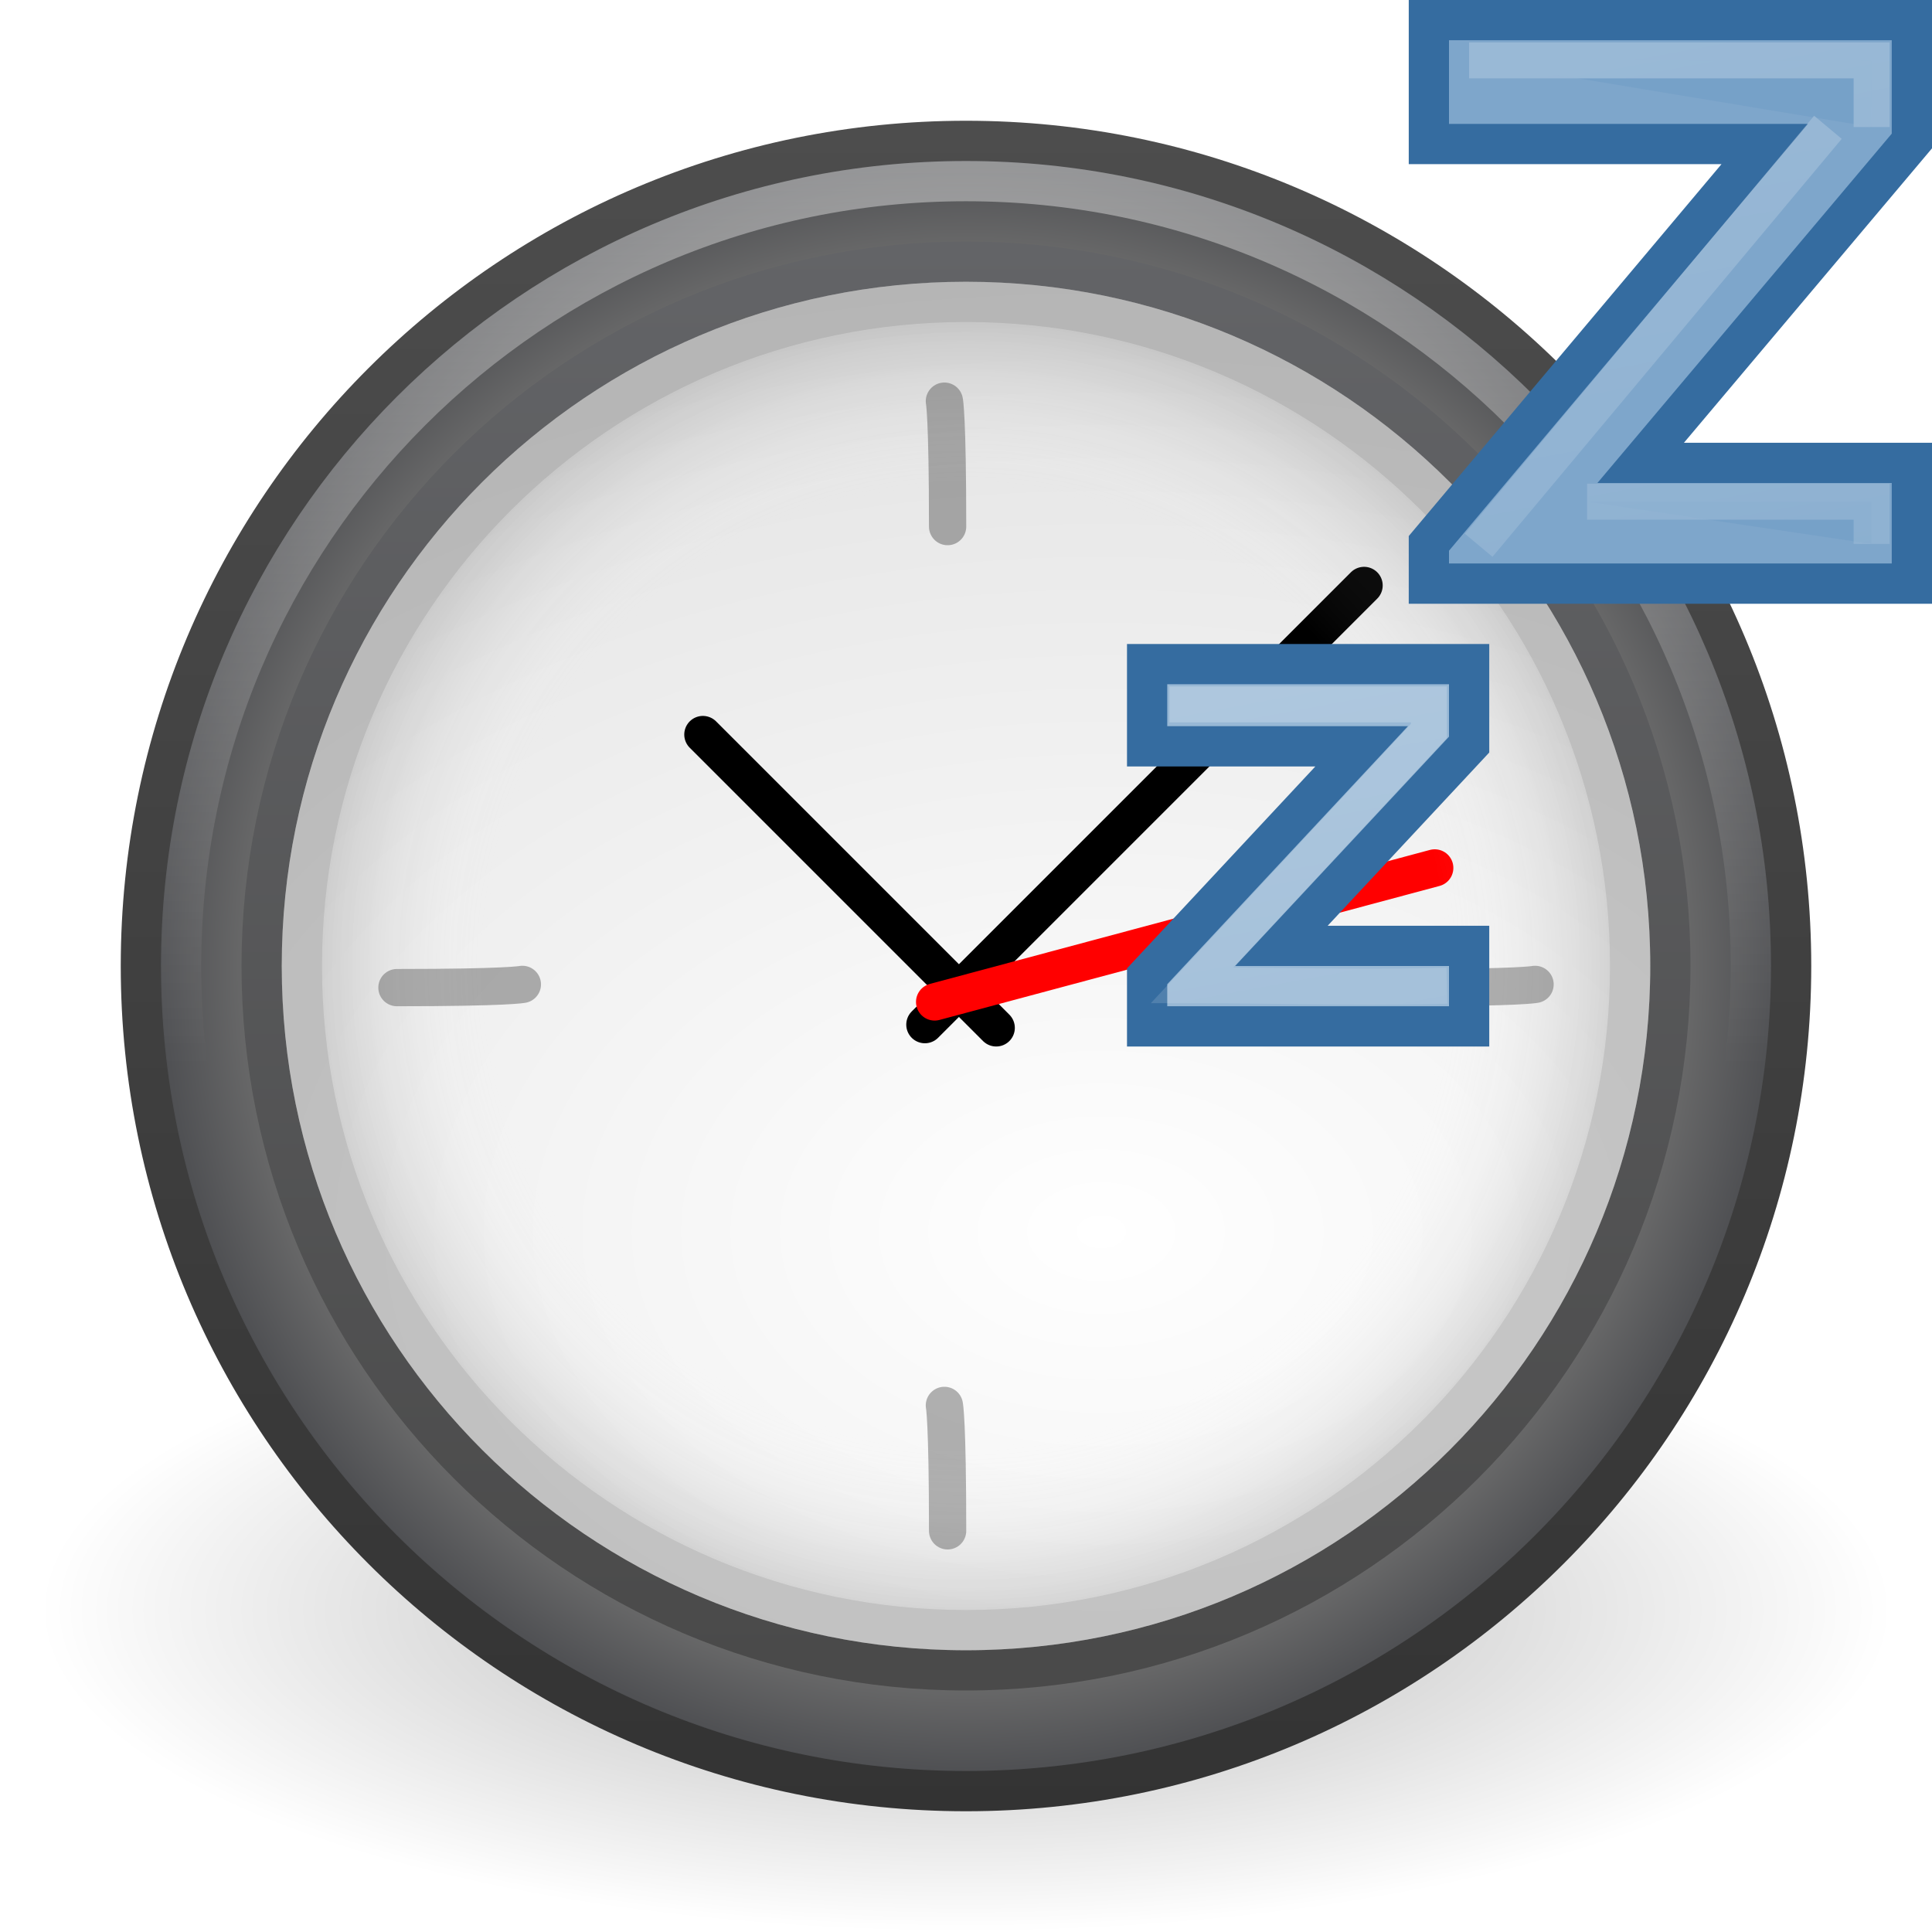
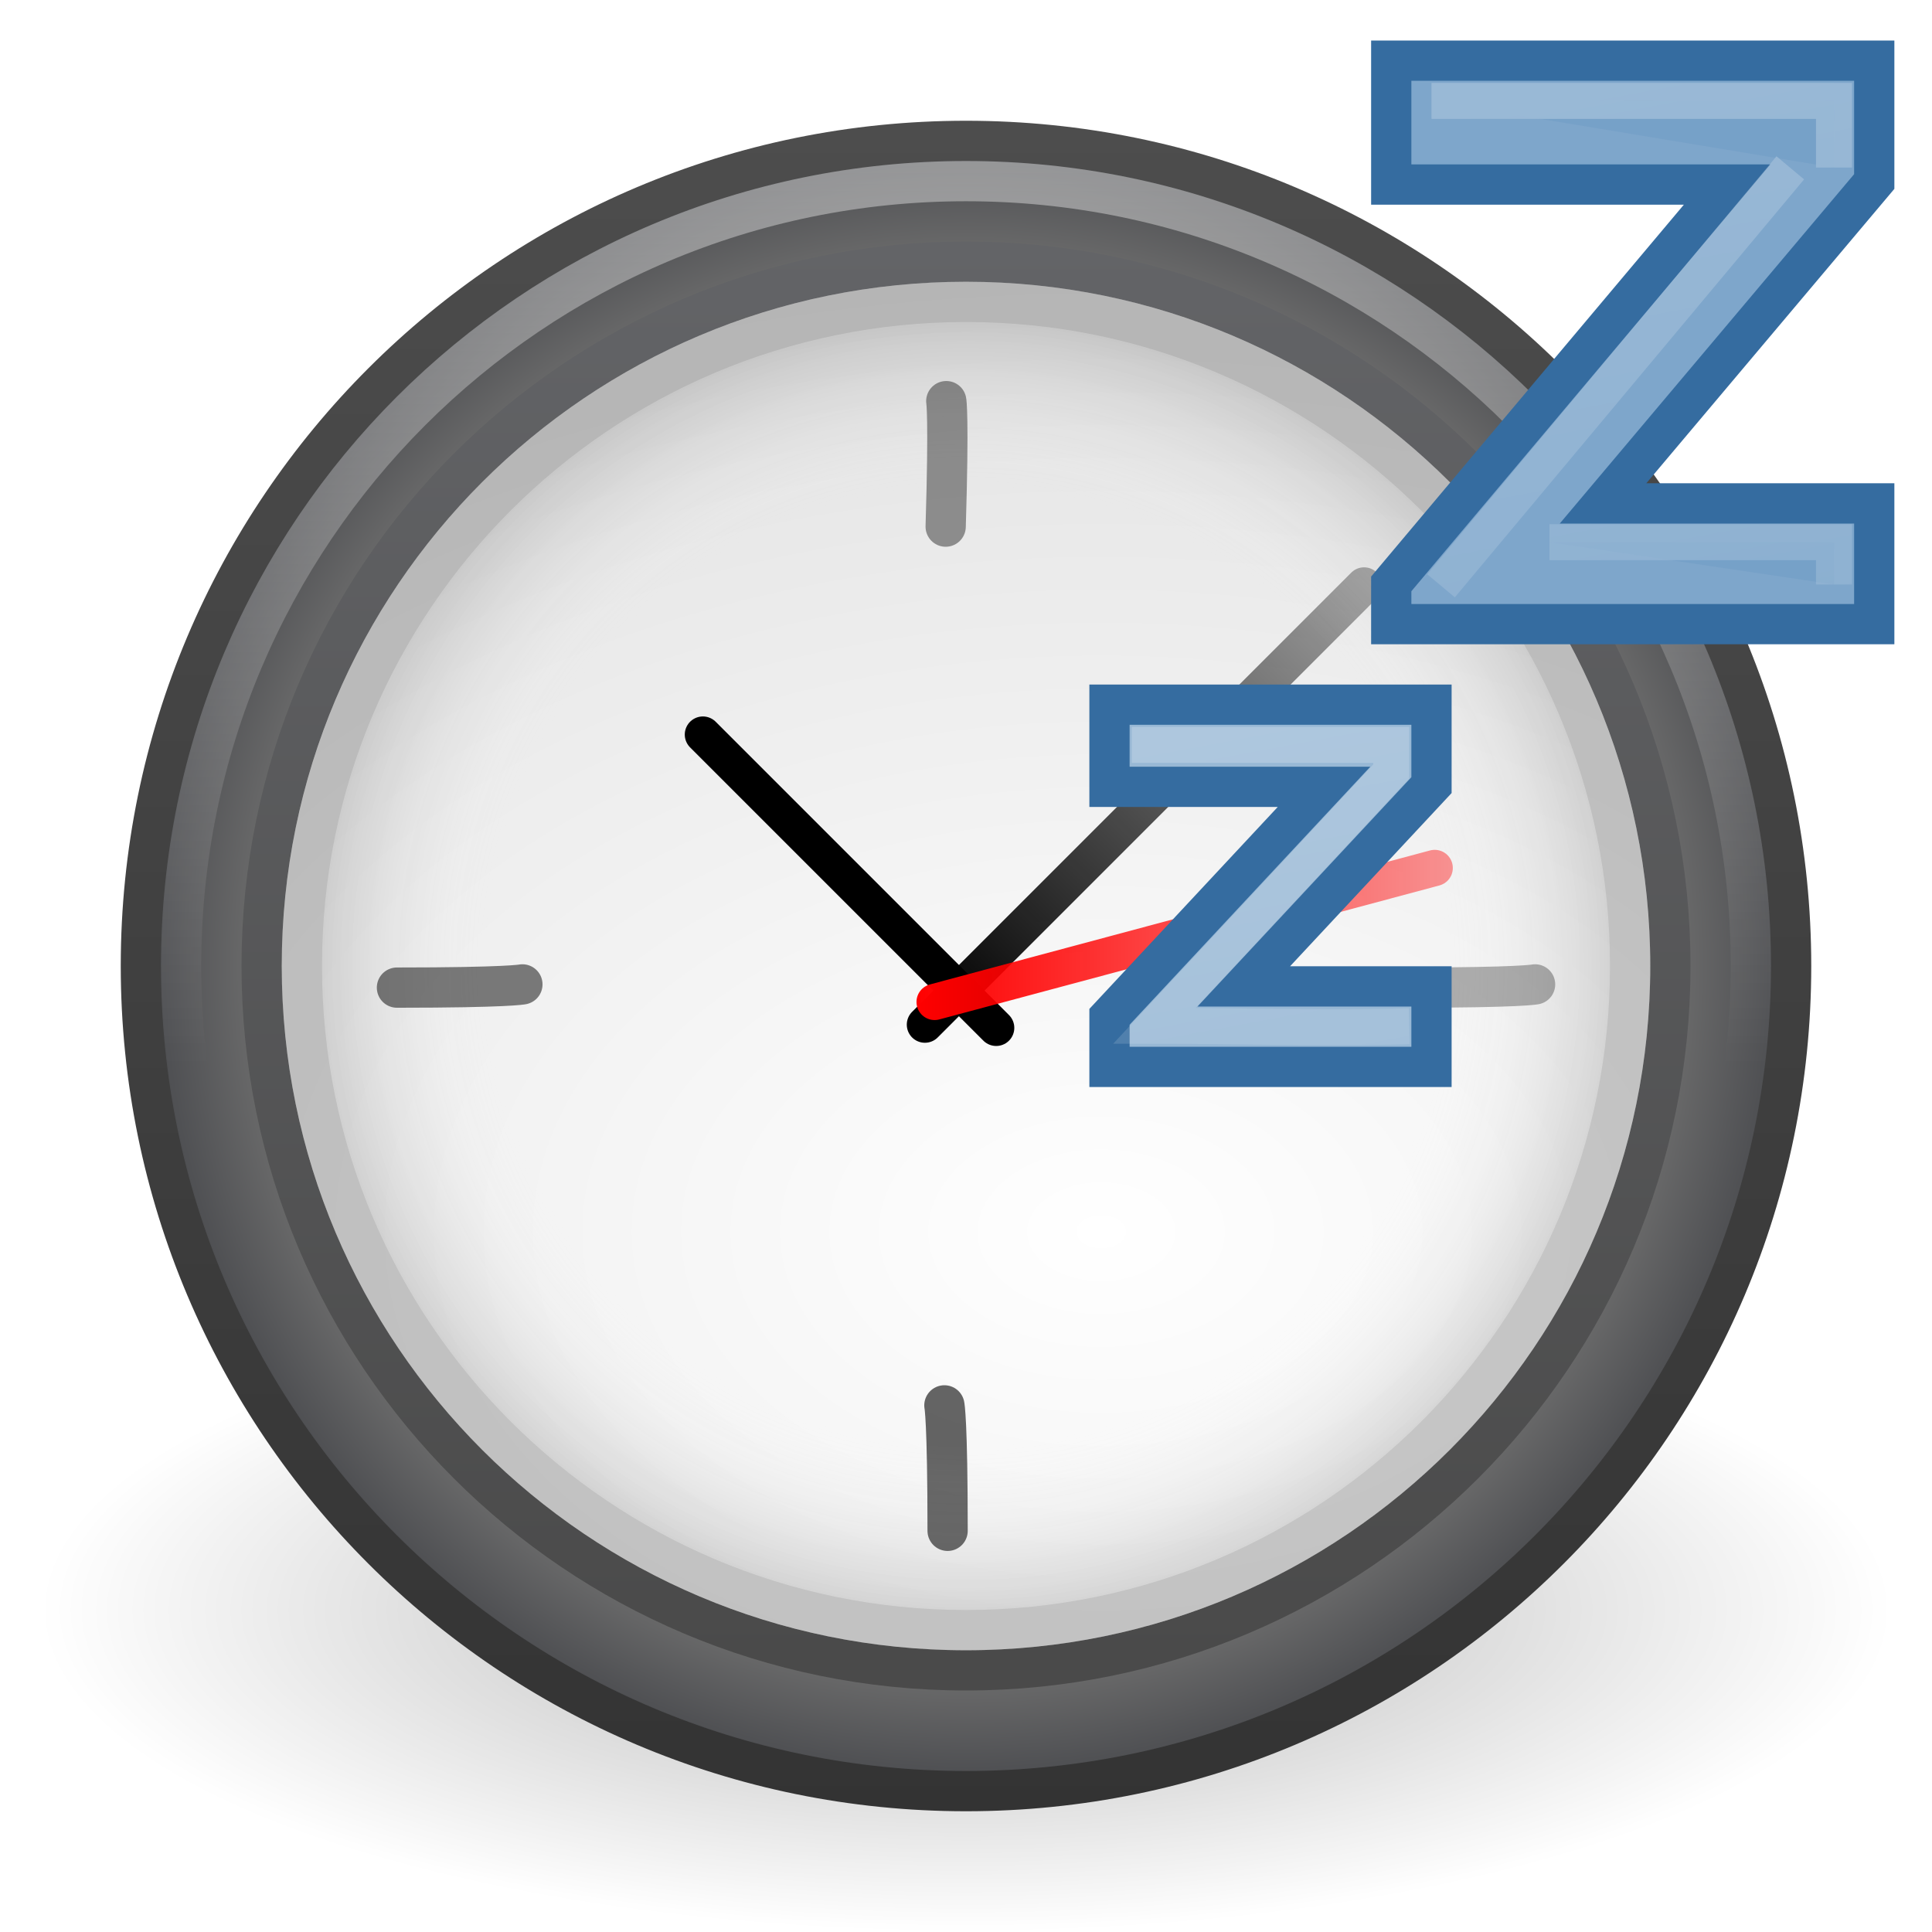
<svg xmlns="http://www.w3.org/2000/svg" xmlns:xlink="http://www.w3.org/1999/xlink" version="1.0" width="48" height="48" id="svg5555">
  <defs id="defs5557">
-     <linearGradient x1="40.547" y1="1.125" x2="47.375" y2="37.75" id="linearGradient2449" xlink:href="#linearGradient13678" gradientUnits="userSpaceOnUse" gradientTransform="matrix(0.8942788,0,0,0.8942788,5.032366,2.6455471e-2)" />
+     <linearGradient id="linearGradient3691">
+       <stop id="stop3693" style="stop-color:#ff0000;stop-opacity:1" offset="0" />
+       <stop id="stop3695" style="stop-color:#ff0000;stop-opacity:0" offset="1" />
+     </linearGradient>
+     <linearGradient id="linearGradient3683">
+       <stop id="stop3685" style="stop-color:#000000;stop-opacity:1" offset="0" />
+       <stop id="stop3687" style="stop-color:#000000;stop-opacity:0" offset="1" />
+     </linearGradient>
    <linearGradient id="linearGradient13678">
      <stop id="stop13680" style="stop-color:#ffffff;stop-opacity:1" offset="0" />
      <stop id="stop13682" style="stop-color:#ffffff;stop-opacity:0" offset="1" />
    </linearGradient>
-     <linearGradient x1="40.547" y1="1.125" x2="47.375" y2="37.75" id="linearGradient2444" xlink:href="#linearGradient13678" gradientUnits="userSpaceOnUse" gradientTransform="matrix(0.5078153,0,0,0.5078153,11.54653,16.52496)" />
    <linearGradient id="linearGradient3227">
      <stop id="stop3229" style="stop-color:#4d4d4d;stop-opacity:1" offset="0" />
      <stop id="stop3231" style="stop-color:#333333;stop-opacity:1" offset="1" />
    </linearGradient>
    <linearGradient id="linearGradient8838">
      <stop id="stop8840" style="stop-color:#000000;stop-opacity:1" offset="0" />
      <stop id="stop8842" style="stop-color:#000000;stop-opacity:0" offset="1" />
    </linearGradient>
    <linearGradient id="linearGradient3334-995-903-143-677-209-356-728">
      <stop id="stop5026" style="stop-color:#808080;stop-opacity:1" offset="0" />
      <stop id="stop5028" style="stop-color:#6d6d6d;stop-opacity:1" offset="0.873" />
      <stop id="stop5030" style="stop-color:#4f5053;stop-opacity:1" offset="1" />
    </linearGradient>
    <linearGradient id="linearGradient2480">
      <stop id="stop2482" style="stop-color:#636467;stop-opacity:1" offset="0" />
      <stop id="stop2484" style="stop-color:#4a4a4a;stop-opacity:1" offset="1" />
    </linearGradient>
    <linearGradient id="linearGradient3268">
      <stop id="stop3270" style="stop-color:#ffffff;stop-opacity:1" offset="0" />
      <stop id="stop3272" style="stop-color:#d8d8d8;stop-opacity:1" offset="1" />
    </linearGradient>
    <linearGradient id="linearGradient3996">
      <stop id="stop3998" style="stop-color:#ffffff;stop-opacity:1" offset="0" />
      <stop id="stop4000" style="stop-color:#ffffff;stop-opacity:0" offset="1" />
    </linearGradient>
    <linearGradient id="linearGradient3708">
      <stop id="stop3710" style="stop-color:#000000;stop-opacity:1" offset="0" />
      <stop id="stop3712" style="stop-color:#000000;stop-opacity:1" offset="1" />
    </linearGradient>
    <linearGradient id="linearGradient3301">
      <stop id="stop3303" style="stop-color:#ffffff;stop-opacity:0" offset="0" />
      <stop id="stop3309" style="stop-color:#ffffff;stop-opacity:0" offset="0.7" />
      <stop id="stop3305" style="stop-color:#000000;stop-opacity:1" offset="1" />
    </linearGradient>
    <radialGradient cx="24" cy="24" r="17" fx="24" fy="24" id="radialGradient3199" xlink:href="#linearGradient3301" gradientUnits="userSpaceOnUse" />
    <linearGradient x1="29.05" y1="7.028" x2="29.05" y2="26.494" id="linearGradient3201" xlink:href="#linearGradient3708" gradientUnits="userSpaceOnUse" gradientTransform="matrix(1,0,0,-1,1e-6,48)" />
    <linearGradient x1="24.398" y1="3.602" x2="24.398" y2="26.091" id="linearGradient3212" xlink:href="#linearGradient3996" gradientUnits="userSpaceOnUse" gradientTransform="translate(-0.3976755,0.3981273)" />
    <radialGradient cx="27.412" cy="12.08" r="18" fx="27.412" fy="12.08" id="radialGradient3215" xlink:href="#linearGradient3268" gradientUnits="userSpaceOnUse" gradientTransform="matrix(1.7637903e-8,1.773108,-2.659112,2.6451386e-8,59.48038,-17.99927)" />
    <linearGradient x1="29.05" y1="7.028" x2="29.05" y2="40.32" id="linearGradient3217" xlink:href="#linearGradient2480" gradientUnits="userSpaceOnUse" gradientTransform="matrix(1.060606,0,0,1.060606,-1.454547,-1.454543)" />
    <radialGradient cx="24.012" cy="24.003" r="21" fx="24.012" fy="24.003" id="radialGradient3220" xlink:href="#linearGradient3334-995-903-143-677-209-356-728" gradientUnits="userSpaceOnUse" gradientTransform="matrix(0.9532054,0,0,0.9532054,1.123631,1.123225)" />
    <linearGradient x1="7.554" y1="3" x2="7.554" y2="45.184" id="linearGradient3222" xlink:href="#linearGradient3227" gradientUnits="userSpaceOnUse" />
    <radialGradient cx="62.625" cy="4.625" r="10.625" fx="62.625" fy="4.625" id="radialGradient3225" xlink:href="#linearGradient8838" gradientUnits="userSpaceOnUse" gradientTransform="matrix(2.164706,0,0,0.7529402,-111.5647,36.51765)" />
+     <linearGradient x1="40.547" y1="1.125" x2="47.375" y2="37.75" id="linearGradient2880" xlink:href="#linearGradient13678" gradientUnits="userSpaceOnUse" gradientTransform="matrix(0.8942788,0,0,0.8942788,5.032366,0.02645547)" />
+     <linearGradient x1="40.547" y1="1.125" x2="47.375" y2="37.75" id="linearGradient2885" xlink:href="#linearGradient13678" gradientUnits="userSpaceOnUse" gradientTransform="matrix(0.5078153,0,0,0.5078153,10.61161,17.5318)" />
+     <linearGradient x1="23" y1="25" x2="39" y2="9" id="linearGradient3689" xlink:href="#linearGradient3683" gradientUnits="userSpaceOnUse" />
+     <linearGradient x1="22.758" y1="23.228" x2="45.001" y2="23.228" id="linearGradient3697" xlink:href="#linearGradient3691" gradientUnits="userSpaceOnUse" />
  </defs>
-   <path d="M 47,40 C 47,44.418 36.703,48 24,48 C 11.297,48 1,44.418 1,40 C 1,35.582 11.297,32 24,32 C 36.703,32 47,35.582 47,40 L 47,40 z" id="path8836" style="opacity:0.3;fill:url(#radialGradient3225);fill-opacity:1;fill-rule:evenodd;stroke:none;stroke-width:1;marker:none;visibility:visible;display:inline;overflow:visible" />
-   <path d="M 44.5,23.999 C 44.5,35.321 35.321,44.5 24,44.5 C 12.678,44.5 3.5,35.321 3.5,23.999 C 3.5,12.678 12.678,3.5 24,3.5 C 35.321,3.5 44.5,12.678 44.5,23.999 L 44.5,23.999 z" id="path6495" style="fill:url(#radialGradient3220);fill-opacity:1;fill-rule:nonzero;stroke:url(#linearGradient3222);stroke-width:1;stroke-miterlimit:4;stroke-dasharray:none;stroke-opacity:1" />
-   <path d="M 41.5,23.999 C 41.5,33.665 33.664,41.5 24,41.5 C 14.335,41.5 6.5,33.665 6.5,23.999 C 6.5,14.335 14.335,6.5 24,6.5 C 33.664,6.5 41.5,14.335 41.5,23.999 L 41.5,23.999 L 41.5,23.999 L 41.5,23.999 z" id="path3215" style="fill:url(#radialGradient3215);fill-opacity:1;fill-rule:nonzero;stroke:url(#linearGradient3217);stroke-width:1;stroke-miterlimit:4;stroke-dasharray:none" />
-   <path d="M 43.5,23.999 C 43.5,34.769 34.769,43.5 24,43.5 C 13.231,43.5 4.5,34.769 4.5,23.999 C 4.5,13.23 13.231,4.5 24,4.5 C 34.769,4.5 43.5,13.23 43.5,23.999 L 43.5,23.999 z" id="path3222" style="opacity:0.4;fill:none;stroke:url(#linearGradient3212);stroke-width:1;stroke-miterlimit:4;stroke-dasharray:none;stroke-opacity:1" />
-   <path d="M 9.862,24.537 C 12.628,24.537 12.978,24.457 12.978,24.457" id="path2291" style="opacity:0.3;fill:none;fill-opacity:1;fill-rule:evenodd;stroke:#000000;stroke-width:0.926;stroke-linecap:round;stroke-linejoin:miter;stroke-miterlimit:4;stroke-dasharray:none;stroke-opacity:1" />
-   <path d="M 35.022,24.537 C 37.788,24.537 38.138,24.457 38.138,24.457" id="path2296" style="opacity:0.3;fill:none;fill-opacity:1;fill-rule:evenodd;stroke:#000000;stroke-width:0.926;stroke-linecap:round;stroke-linejoin:miter;stroke-miterlimit:4;stroke-dasharray:none;stroke-opacity:1" />
-   <path d="M 23.543,38.033 C 23.543,35.267 23.463,34.917 23.463,34.917" id="path2306" style="opacity:0.3;fill:none;fill-opacity:1;fill-rule:evenodd;stroke:#000000;stroke-width:0.926;stroke-linecap:round;stroke-linejoin:miter;stroke-miterlimit:4;stroke-dasharray:none;stroke-opacity:1" />
-   <path d="M 23.543,13.083 C 23.543,10.317 23.463,9.967 23.463,9.967" id="path2308" style="opacity:0.3;fill:none;fill-opacity:1;fill-rule:evenodd;stroke:#000000;stroke-width:0.926;stroke-linecap:round;stroke-linejoin:miter;stroke-miterlimit:4;stroke-dasharray:none;stroke-opacity:1" />
-   <g transform="matrix(0.5733387,0,0,0.5733387,10.8423,11.89543)" id="g2318" style="stroke-width:1.615;stroke-linecap:round;stroke-miterlimit:4;stroke-dasharray:none">
-     <path d="M 21.168,23.653 L 40.199,4.622" id="path2312" style="fill:none;fill-rule:evenodd;stroke:#000000;stroke-width:1.615;stroke-linecap:round;stroke-linejoin:miter;stroke-miterlimit:4;stroke-dasharray:none;stroke-opacity:1" />
-     <path d="M 24.258,23.793 L 11.548,11.083" id="path2314" style="fill:none;fill-rule:evenodd;stroke:#000000;stroke-width:1.615;stroke-linecap:round;stroke-linejoin:miter;stroke-miterlimit:4;stroke-dasharray:none;stroke-opacity:1" />
-     <path d="M 21.59,22.67 L 43.261,16.863" id="path2316" style="fill:#ff0000;fill-rule:evenodd;stroke:#ff0000;stroke-width:1.615;stroke-linecap:round;stroke-linejoin:miter;stroke-miterlimit:4;stroke-dasharray:none;stroke-opacity:1" />
+   <path d="m 47,40 c 0,4.418 -10.297,8 -23,8 -12.703,0 -23,-3.582 -23,-8 0,-4.418 10.297,-8 23,-8 12.703,0 23,3.582 23,8 l 0,0 z" id="path8836" style="opacity:0.3;fill:url(#radialGradient3225);fill-opacity:1;fill-rule:evenodd;stroke:none;stroke-width:1;marker:none;visibility:visible;display:inline;overflow:visible" />
+   <path d="M 44.5,23.999 C 44.5,35.321 35.321,44.5 24,44.5 12.678,44.5 3.5,35.321 3.5,23.999 3.5,12.678 12.678,3.5 24,3.5 35.321,3.5 44.5,12.678 44.5,23.999 l 0,0 z" id="path6495" style="fill:url(#radialGradient3220);fill-opacity:1;fill-rule:nonzero;stroke:url(#linearGradient3222);stroke-width:1;stroke-miterlimit:4;stroke-opacity:1;stroke-dasharray:none" />
+   <path d="m 41.5,23.999 c 0,9.665 -7.836,17.501 -17.5,17.501 -9.665,0 -17.5,-7.835 -17.5,-17.501 0,-9.665 7.835,-17.499 17.5,-17.499 9.664,0 17.5,7.835 17.5,17.499 l 0,0 0,0 0,0 z" id="path3215" style="fill:url(#radialGradient3215);fill-opacity:1;fill-rule:nonzero;stroke:url(#linearGradient3217);stroke-width:1;stroke-miterlimit:4;stroke-dasharray:none" />
+   <path d="m 43.5,23.999 c 0,10.77 -8.731,19.501 -19.5,19.501 -10.77,0 -19.5,-8.731 -19.5,-19.501 0,-10.769 8.731,-19.499 19.5,-19.499 C 34.769,4.5 43.5,13.23 43.5,23.999 l 0,0 z" id="path3222" style="opacity:0.4;fill:none;stroke:url(#linearGradient3212);stroke-width:1;stroke-miterlimit:4;stroke-opacity:1;stroke-dasharray:none" />
+   <path d="m 23.543,38.033 c 0,-2.766 -0.08,-3.117 -0.08,-3.117" id="path2306" style="opacity:0.6;fill:none;stroke:#000000;stroke-width:1;stroke-linecap:round;stroke-linejoin:miter;stroke-miterlimit:4;stroke-opacity:1;stroke-dasharray:none" />
+   <path d="M 22.979,25.457 33.89,14.545" id="path2312" style="fill:none;stroke:url(#linearGradient3689);stroke-width:0.9;stroke-linecap:round;stroke-linejoin:miter;stroke-miterlimit:4;stroke-opacity:1;stroke-dasharray:none" />
+   <path d="M 40.5,24.001 C 40.5,14.888 33.112,7.5 24,7.5 14.887,7.5 7.5,14.888 7.5,24.001 7.5,33.113 14.887,40.5 24,40.5 33.112,40.5 40.5,33.113 40.5,24.001 l 0,0 z" id="path3215-4" style="opacity:0.2;fill:url(#radialGradient3199);fill-opacity:1;stroke:url(#linearGradient3201);stroke-width:1;stroke-miterlimit:4;stroke-dasharray:none" />
+   <g transform="translate(-0.934919,1.006836)" id="g2872">
+     <path d="M 47.5,3.503 40.762,11.5 47.5,11.5 l 0,3 -12,0 0,-1 8.344,-9.922 -8.344,0 0,-3.078 12,0 0,3.003 z" id="path13687" style="font-size:10px;font-style:normal;font-variant:normal;font-weight:normal;font-stretch:normal;line-height:100%;writing-mode:lr-tb;text-anchor:start;fill:#7ea6cb;fill-opacity:1;stroke:#356ca0;stroke-width:1;stroke-linecap:butt;stroke-linejoin:miter;stroke-miterlimit:4;stroke-opacity:1;stroke-dasharray:none;font-family:Segoe" />
+     <path d="m 46.5,13.515 0,-1.051 -7.069,0 M 46.5,3.156 46.5,1.5 l -10,0 m 8.914,1.663 -8.677,10.384" id="path13676" style="font-size:10px;font-style:normal;font-variant:normal;font-weight:normal;font-stretch:normal;line-height:100%;writing-mode:lr-tb;text-anchor:start;opacity:0.213;fill:#5c8ebd;fill-opacity:1;stroke:url(#linearGradient2880);stroke-width:0.894px;stroke-linecap:butt;stroke-linejoin:miter;stroke-opacity:1;font-family:Segoe" />
  </g>
-   <path d="M 40.5,24.001 C 40.5,14.888 33.112,7.5 24,7.5 C 14.887,7.5 7.5,14.888 7.5,24.001 C 7.5,33.113 14.887,40.5 24,40.5 C 33.112,40.5 40.5,33.113 40.5,24.001 L 40.5,24.001 z" id="path3215-4" style="opacity:0.2;fill:url(#radialGradient3199);fill-opacity:1;stroke:url(#linearGradient3201);stroke-width:1;stroke-miterlimit:4;stroke-dasharray:none" />
-   <path d="M 47.5,3.503 L 40.762,11.5 L 47.5,11.5 L 47.5,14.5 L 35.5,14.5 L 35.5,13.5 L 43.844,3.578 L 35.5,3.578 L 35.5,0.5 L 47.5,0.5 L 47.5,3.503 z" id="path13687" style="font-size:10px;font-style:normal;font-variant:normal;font-weight:normal;font-stretch:normal;line-height:100%;writing-mode:lr-tb;text-anchor:start;fill:#7ea6cb;fill-opacity:1;stroke:#356ca0;stroke-width:1;stroke-linecap:butt;stroke-linejoin:miter;stroke-miterlimit:4;stroke-dasharray:none;stroke-opacity:1;font-family:Segoe" />
-   <path d="M 46.5,13.515 L 46.5,12.464 L 39.431,12.464 M 46.5,3.156 L 46.5,1.5 L 36.5,1.5 M 45.414,3.163 L 36.737,13.547" id="path13676" style="font-size:10px;font-style:normal;font-variant:normal;font-weight:normal;font-stretch:normal;line-height:100%;writing-mode:lr-tb;text-anchor:start;opacity:0.213;fill:#5c8ebd;fill-opacity:1;stroke:url(#linearGradient2449);stroke-width:0.894px;stroke-linecap:butt;stroke-linejoin:miter;stroke-opacity:1;font-family:Segoe" />
-   <path d="M 36.5,18.499 L 31.836,23.5 L 36.5,23.5 L 36.5,25.5 L 28.5,25.5 L 28.5,24.256 L 33.83,18.542 L 28.5,18.542 L 28.5,16.5 L 36.5,16.5 L 36.5,18.499 z" id="path13696" style="font-size:10px;font-style:normal;font-variant:normal;font-weight:normal;font-stretch:normal;line-height:100%;writing-mode:lr-tb;text-anchor:start;fill:#98b8d5;fill-opacity:1;stroke:#356ca0;stroke-width:1;stroke-linecap:butt;stroke-linejoin:miter;stroke-miterlimit:4;stroke-dasharray:none;stroke-opacity:1;font-family:Segoe" />
-   <path d="M 35.5,24.5 C 33.656,24.542 31.413,24.477 29.619,24.477 L 35.5,18.161 L 35.5,17.5 L 29.5,17.5" id="path13700" style="font-size:10px;font-style:normal;font-variant:normal;font-weight:normal;font-stretch:normal;line-height:100%;writing-mode:lr-tb;text-anchor:start;opacity:0.213;fill:none;fill-opacity:1;stroke:url(#linearGradient2444);stroke-width:0.894;stroke-linecap:square;stroke-linejoin:miter;stroke-miterlimit:4;stroke-dasharray:none;stroke-opacity:1;font-family:Segoe" />
+   <path d="m 35.022,24.537 c 2.766,0 3.117,-0.08 3.117,-0.08" id="path2296" style="opacity:0.3;fill:none;stroke:#000000;stroke-width:1;stroke-linecap:round;stroke-linejoin:miter;stroke-miterlimit:4;stroke-opacity:1;stroke-dasharray:none" />
+   <path d="m 9.862,24.537 c 2.766,0 3.117,-0.08 3.117,-0.08" id="path2291" style="opacity:0.5;fill:none;stroke:#000000;stroke-width:1;stroke-linecap:round;stroke-linejoin:miter;stroke-miterlimit:4;stroke-opacity:1;stroke-dasharray:none" />
+   <path d="m 23.495,13.084 c 0.084,-2.765 0.015,-3.118 0.015,-3.118" id="path2308" style="opacity:0.4;fill:none;stroke:#000000;stroke-width:1;stroke-linecap:round;stroke-linejoin:miter;stroke-miterlimit:4;stroke-opacity:1;stroke-dasharray:none" />
+   <path d="M 24.75,25.537 17.463,18.25" id="path2314" style="fill:none;stroke:#000000;stroke-width:0.9;stroke-linecap:round;stroke-linejoin:miter;stroke-miterlimit:4;stroke-opacity:1;stroke-dasharray:none" />
+   <path d="M 23.22,24.893 35.645,21.564" id="path2316" style="fill:#ff0000;fill-rule:evenodd;stroke:url(#linearGradient3697);stroke-width:0.9;stroke-linecap:round;stroke-linejoin:miter;stroke-miterlimit:4;stroke-opacity:1;stroke-dasharray:none" />
+   <g id="g2891">
+     <path d="m 35.565,19.506 -4.664,5.001 4.664,0 0,2 -8,0 0,-1.244 5.33,-5.714 -5.33,0 0,-2.042 8,0 0,1.999 z" id="path13696" style="font-size:10px;font-style:normal;font-variant:normal;font-weight:normal;font-stretch:normal;line-height:100%;writing-mode:lr-tb;text-anchor:start;fill:#98b8d5;fill-opacity:1;stroke:#356ca0;stroke-width:1;stroke-linecap:butt;stroke-linejoin:miter;stroke-miterlimit:4;stroke-opacity:1;stroke-dasharray:none;font-family:Segoe" />
+     <path d="m 34.565,25.507 c -1.844,0.042 -4.087,-0.023 -5.881,-0.023 l 5.881,-6.316 0,-0.661 -6,0" id="path13700" style="font-size:10px;font-style:normal;font-variant:normal;font-weight:normal;font-stretch:normal;line-height:100%;writing-mode:lr-tb;text-anchor:start;opacity:0.213;fill:none;stroke:url(#linearGradient2885);stroke-width:0.894;stroke-linecap:square;stroke-linejoin:miter;stroke-miterlimit:4;stroke-opacity:1;stroke-dasharray:none;font-family:Segoe" />
+   </g>
</svg>
